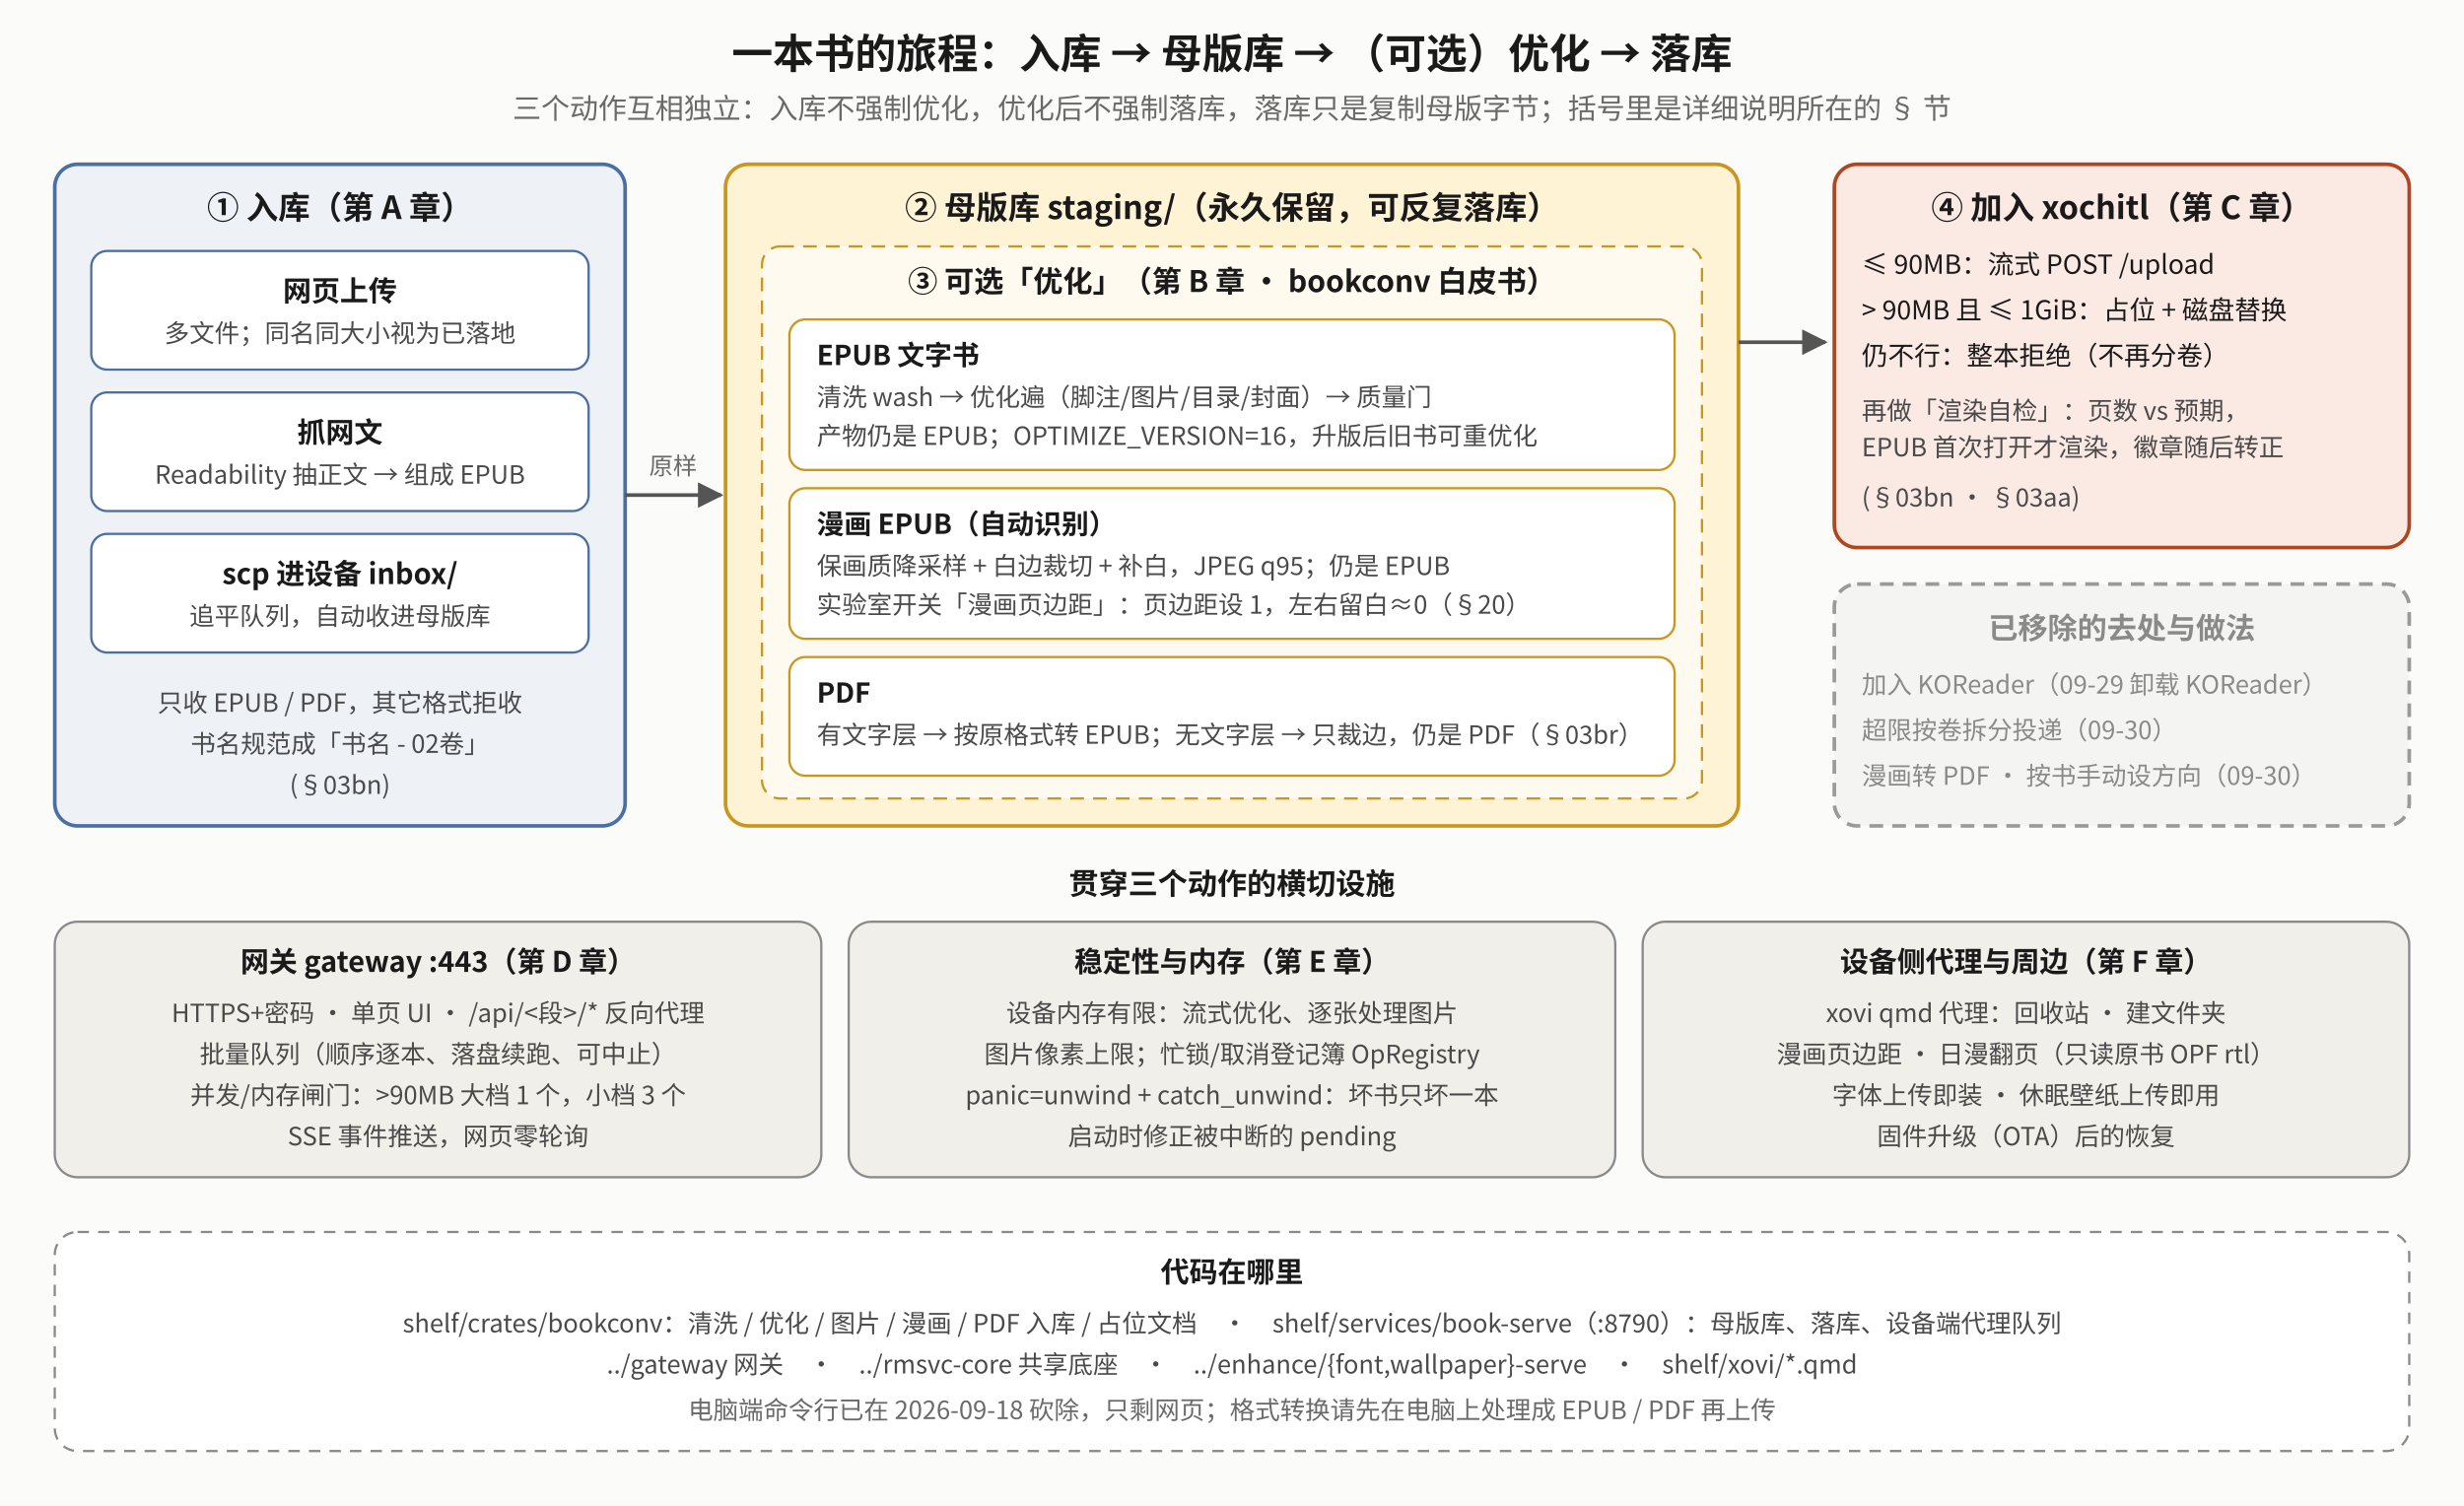
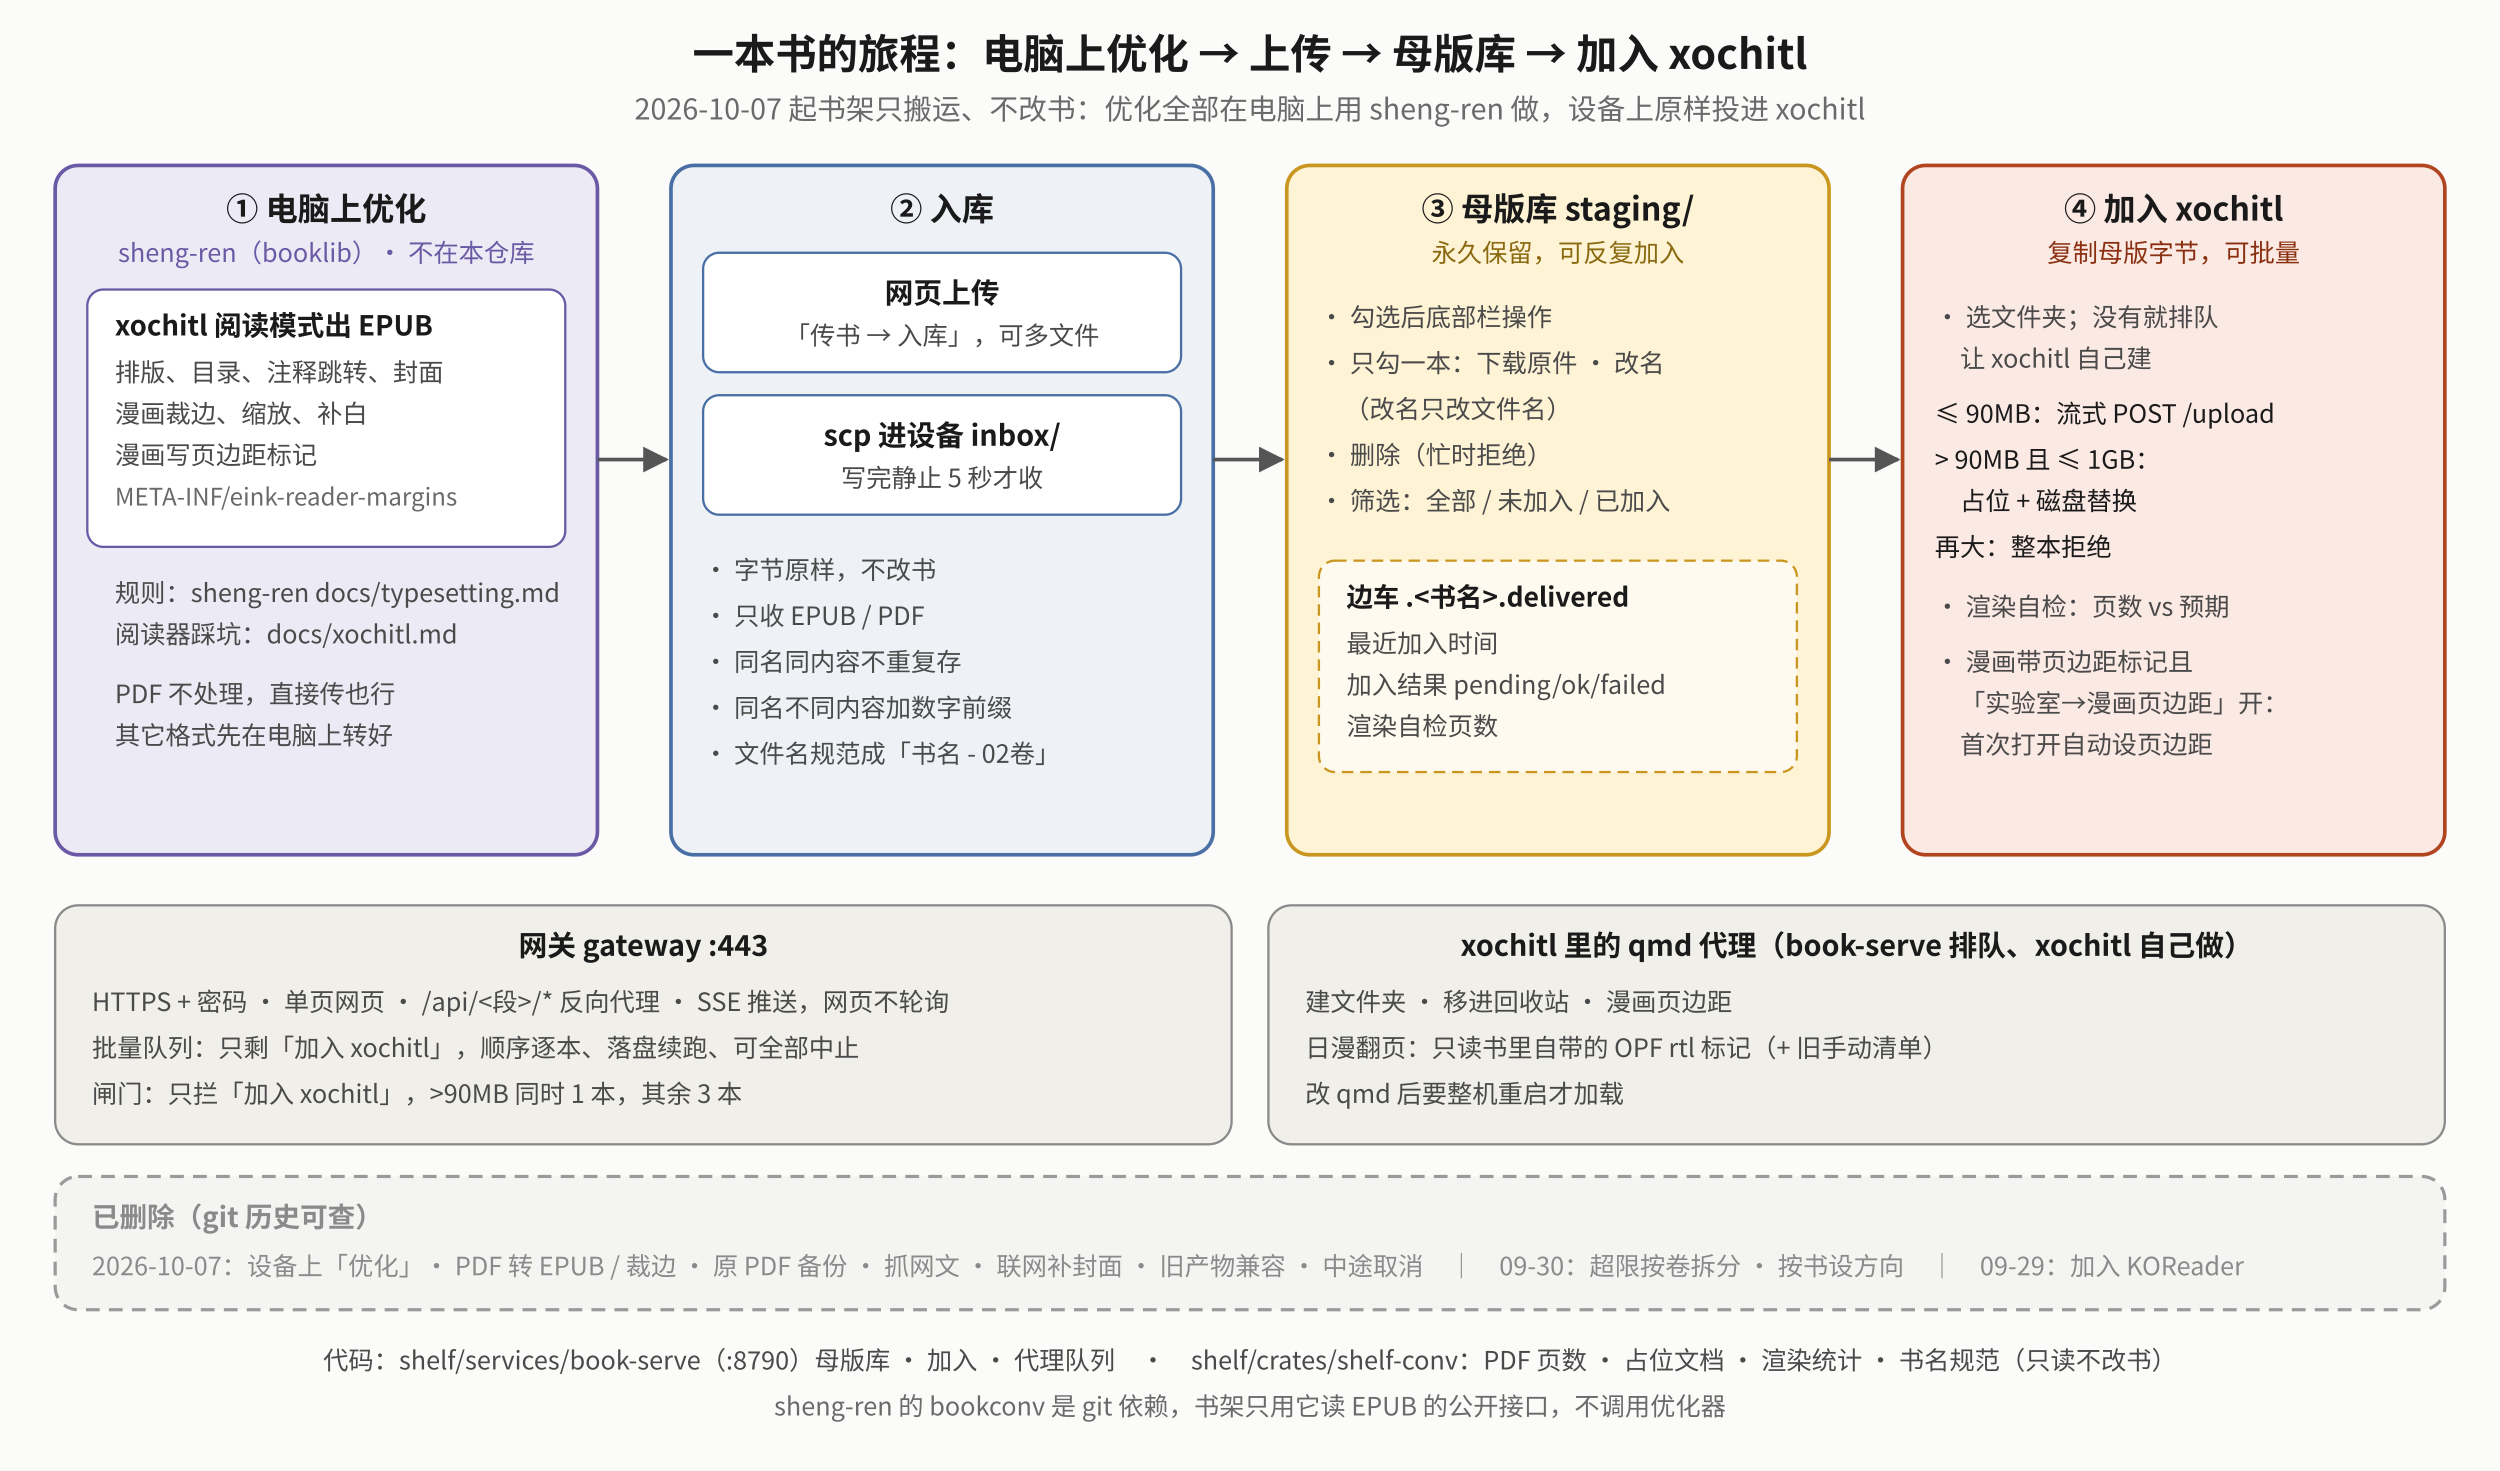
- <svg xmlns="http://www.w3.org/2000/svg" viewBox="0 0 1080 660" font-family="Noto Sans CJK SC, sans-serif">
+ <svg xmlns="http://www.w3.org/2000/svg" viewBox="0 0 1088 640" font-family="Noto Sans CJK SC, sans-serif">
  <defs>
    <marker id="bj-a" viewBox="0 0 10 10" refX="9" refY="5" markerWidth="7" markerHeight="7" orient="auto-start-reverse">
      <path d="M0,0 L10,5 L0,10 z" fill="#555" />
    </marker>
  </defs>
-   <rect x="0" y="0" width="1080" height="660" fill="#fbfbfa" />
-   <text x="540" y="30" text-anchor="middle" font-size="18" font-weight="bold" fill="#1a1a1a">一本书的旅程：入库 → 母版库 → （可选）优化 → 落库</text>
-   <text x="540" y="52" text-anchor="middle" font-size="12.5" fill="#6a6a6a">三个动作互相独立：入库不强制优化，优化后不强制落库，落库只是复制母版字节；括号里是详细说明所在的 § 节</text>
-   <rect x="24" y="72" width="250" height="290" rx="10" fill="#eef2f7" stroke="#4a6fa5" stroke-width="1.6" />
-   <text x="149" y="96" text-anchor="middle" font-size="14" font-weight="bold" fill="#1a1a1a">① 入库（第 A 章）</text>
-   <rect x="40" y="110" width="218" height="52" rx="7" fill="#fff" stroke="#4a6fa5" />
-   <text x="149" y="132" text-anchor="middle" font-size="12.5" font-weight="bold" fill="#1a1a1a">网页上传</text>
-   <text x="149" y="150" text-anchor="middle" font-size="11" fill="#4a4a4a">多文件；同名同大小视为已落地</text>
-   <rect x="40" y="172" width="218" height="52" rx="7" fill="#fff" stroke="#4a6fa5" />
-   <text x="149" y="194" text-anchor="middle" font-size="12.5" font-weight="bold" fill="#1a1a1a">抓网文</text>
-   <text x="149" y="212" text-anchor="middle" font-size="11" fill="#4a4a4a">Readability 抽正文 → 组成 EPUB</text>
-   <rect x="40" y="234" width="218" height="52" rx="7" fill="#fff" stroke="#4a6fa5" />
-   <text x="149" y="256" text-anchor="middle" font-size="12.5" font-weight="bold" fill="#1a1a1a">scp 进设备 inbox/</text>
-   <text x="149" y="274" text-anchor="middle" font-size="11" fill="#4a4a4a">追平队列，自动收进母版库</text>
-   <text x="149" y="312" text-anchor="middle" font-size="11" fill="#4a4a4a">只收 EPUB / PDF，其它格式拒收</text>
-   <text x="149" y="330" text-anchor="middle" font-size="11" fill="#4a4a4a">书名规范成「书名 - 02卷」</text>
-   <text x="149" y="348" text-anchor="middle" font-size="11" fill="#4a4a4a">(§03bn)</text>
-   <polyline points="274,217 316,217" fill="none" stroke="#555" stroke-width="1.6" marker-end="url(#bj-a)" />
-   <text x="295" y="208" text-anchor="middle" font-size="10.5" fill="#6a6a6a">原样</text>
-   <rect x="318" y="72" width="444" height="290" rx="10" fill="#fff3d6" stroke="#c9971f" stroke-width="1.6" />
-   <text x="540" y="96" text-anchor="middle" font-size="14" font-weight="bold" fill="#1a1a1a">② 母版库 staging/（永久保留，可反复落库）</text>
-   <rect x="334" y="108" width="412" height="242" rx="8" fill="#fffaf0" stroke="#c9971f" stroke-dasharray="6 4" />
-   <text x="540" y="128" text-anchor="middle" font-size="13" font-weight="bold" fill="#1a1a1a">③ 可选「优化」（第 B 章 · bookconv 白皮书）</text>
-   <rect x="346" y="140" width="388" height="66" rx="7" fill="#fff" stroke="#c9971f" />
-   <text x="358" y="160" font-size="12" font-weight="bold" fill="#1a1a1a">EPUB 文字书</text>
-   <text x="358" y="178" font-size="11" fill="#4a4a4a">清洗 wash → 优化遍（脚注/图片/目录/封面）→ 质量门</text>
-   <text x="358" y="195" font-size="11" fill="#4a4a4a">产物仍是 EPUB；OPTIMIZE_VERSION=16，升版后旧书可重优化</text>
-   <rect x="346" y="214" width="388" height="66" rx="7" fill="#fff" stroke="#c9971f" />
-   <text x="358" y="234" font-size="12" font-weight="bold" fill="#1a1a1a">漫画 EPUB（自动识别）</text>
-   <text x="358" y="252" font-size="11" fill="#4a4a4a">保画质降采样 + 白边裁切 + 补白，JPEG q95；仍是 EPUB</text>
-   <text x="358" y="269" font-size="11" fill="#4a4a4a">实验室开关「漫画页边距」：页边距设 1，左右留白≈0（§20）</text>
-   <rect x="346" y="288" width="388" height="52" rx="7" fill="#fff" stroke="#c9971f" />
-   <text x="358" y="308" font-size="12" font-weight="bold" fill="#1a1a1a">PDF</text>
-   <text x="358" y="326" font-size="11" fill="#4a4a4a">有文字层 → 按原格式转 EPUB；无文字层 → 只裁边，仍是 PDF（§03br）</text>
-   <polyline points="762,150 800,150" fill="none" stroke="#555" stroke-width="1.6" marker-end="url(#bj-a)" />
-   <rect x="804" y="72" width="252" height="168" rx="10" fill="#fbe9e4" stroke="#b0451f" stroke-width="1.6" />
-   <text x="930" y="96" text-anchor="middle" font-size="14" font-weight="bold" fill="#1a1a1a">④ 加入 xochitl（第 C 章）</text>
-   <text x="816" y="120" font-size="11.5" fill="#1a1a1a">≤ 90MB：流式 POST /upload</text>
-   <text x="816" y="140" font-size="11.5" fill="#1a1a1a">&gt; 90MB 且 ≤ 1GiB：占位 + 磁盘替换</text>
-   <text x="816" y="160" font-size="11.5" fill="#1a1a1a">仍不行：整本拒绝（不再分卷）</text>
-   <text x="816" y="184" font-size="11" fill="#4a4a4a">再做「渲染自检」：页数 vs 预期，</text>
-   <text x="816" y="200" font-size="11" fill="#4a4a4a">EPUB 首次打开才渲染，徽章随后转正</text>
-   <text x="816" y="222" font-size="11" fill="#4a4a4a">(§03bn · §03aa)</text>
-   <rect x="804" y="256" width="252" height="106" rx="10" fill="#f4f4f2" stroke="#9a9a9a" stroke-width="1.6" stroke-dasharray="6 4" />
-   <text x="930" y="280" text-anchor="middle" font-size="13" font-weight="bold" fill="#8a8a8a">已移除的去处与做法</text>
-   <text x="816" y="304" font-size="11" fill="#8a8a8a">加入 KOReader（09-29 卸载 KOReader）</text>
-   <text x="816" y="324" font-size="11" fill="#8a8a8a">超限按卷拆分投递（09-30）</text>
-   <text x="816" y="344" font-size="11" fill="#8a8a8a">漫画转 PDF · 按书手动设方向（09-30）</text>
-   <text x="540" y="392" text-anchor="middle" font-size="13" font-weight="bold" fill="#1a1a1a">贯穿三个动作的横切设施</text>
-   <rect x="24" y="404" width="336" height="112" rx="10" fill="#f0efe9" stroke="#8a8a8a" />
-   <text x="192" y="426" text-anchor="middle" font-size="12.5" font-weight="bold" fill="#1a1a1a">网关 gateway :443（第 D 章）</text>
-   <text x="192" y="448" text-anchor="middle" font-size="11" fill="#4a4a4a">HTTPS+密码 · 单页 UI · /api/&lt;段&gt;/* 反向代理</text>
-   <text x="192" y="466" text-anchor="middle" font-size="11" fill="#4a4a4a">批量队列（顺序逐本、落盘续跑、可中止）</text>
-   <text x="192" y="484" text-anchor="middle" font-size="11" fill="#4a4a4a">并发/内存闸门：&gt;90MB 大档 1 个，小档 3 个</text>
-   <text x="192" y="502" text-anchor="middle" font-size="11" fill="#4a4a4a">SSE 事件推送，网页零轮询</text>
-   <rect x="372" y="404" width="336" height="112" rx="10" fill="#f0efe9" stroke="#8a8a8a" />
-   <text x="540" y="426" text-anchor="middle" font-size="12.5" font-weight="bold" fill="#1a1a1a">稳定性与内存（第 E 章）</text>
-   <text x="540" y="448" text-anchor="middle" font-size="11" fill="#4a4a4a">设备内存有限：流式优化、逐张处理图片</text>
-   <text x="540" y="466" text-anchor="middle" font-size="11" fill="#4a4a4a">图片像素上限；忙锁/取消登记簿 OpRegistry</text>
-   <text x="540" y="484" text-anchor="middle" font-size="11" fill="#4a4a4a">panic=unwind + catch_unwind：坏书只坏一本</text>
-   <text x="540" y="502" text-anchor="middle" font-size="11" fill="#4a4a4a">启动时修正被中断的 pending</text>
-   <rect x="720" y="404" width="336" height="112" rx="10" fill="#f0efe9" stroke="#8a8a8a" />
-   <text x="888" y="426" text-anchor="middle" font-size="12.5" font-weight="bold" fill="#1a1a1a">设备侧代理与周边（第 F 章）</text>
-   <text x="888" y="448" text-anchor="middle" font-size="11" fill="#4a4a4a">xovi qmd 代理：回收站 · 建文件夹</text>
-   <text x="888" y="466" text-anchor="middle" font-size="11" fill="#4a4a4a">漫画页边距 · 日漫翻页（只读原书 OPF rtl）</text>
-   <text x="888" y="484" text-anchor="middle" font-size="11" fill="#4a4a4a">字体上传即装 · 休眠壁纸上传即用</text>
-   <text x="888" y="502" text-anchor="middle" font-size="11" fill="#4a4a4a">固件升级（OTA）后的恢复</text>
-   <rect x="24" y="540" width="1032" height="96" rx="10" fill="#ffffff" stroke="#8a8a8a" stroke-dasharray="5 4" />
-   <text x="540" y="562" text-anchor="middle" font-size="12.5" font-weight="bold" fill="#1a1a1a">代码在哪里</text>
-   <text x="540" y="584" text-anchor="middle" font-size="11" fill="#4a4a4a">shelf/crates/bookconv：清洗 / 优化 / 图片 / 漫画 / PDF 入库 / 占位文档　·　shelf/services/book-serve（:8790）：母版库、落库、设备端代理队列</text>
-   <text x="540" y="602" text-anchor="middle" font-size="11" fill="#4a4a4a">../gateway 网关　·　../rmsvc-core 共享底座　·　../enhance/{font,wallpaper}-serve　·　shelf/xovi/*.qmd</text>
-   <text x="540" y="622" text-anchor="middle" font-size="11" fill="#6a6a6a">电脑端命令行已在 2026-09-18 砍除，只剩网页；格式转换请先在电脑上处理成 EPUB / PDF 再上传</text>
+   <rect x="0" y="0" width="1088" height="640" fill="#fbfbfa" />
+   <text x="544" y="30" text-anchor="middle" font-size="18" font-weight="bold" fill="#1a1a1a">一本书的旅程：电脑上优化 → 上传 → 母版库 → 加入 xochitl</text>
+   <text x="544" y="52" text-anchor="middle" font-size="12.5" fill="#6a6a6a">2026-10-07 起书架只搬运、不改书：优化全部在电脑上用 sheng-ren 做，设备上原样投进 xochitl</text>
+   <rect x="24" y="72" width="236" height="300" rx="10" fill="#eceaf4" stroke="#6a5aa5" stroke-width="1.6" />
+   <text x="142" y="96" text-anchor="middle" font-size="14" font-weight="bold" fill="#1a1a1a">① 电脑上优化</text>
+   <text x="142" y="114" text-anchor="middle" font-size="11" fill="#6a5aa5">sheng-ren（booklib）· 不在本仓库</text>
+   <rect x="38" y="126" width="208" height="112" rx="7" fill="#fff" stroke="#6a5aa5" />
+   <text x="50" y="146" font-size="12" font-weight="bold" fill="#1a1a1a">xochitl 阅读模式出 EPUB</text>
+   <text x="50" y="166" font-size="11" fill="#4a4a4a">排版、目录、注释跳转、封面</text>
+   <text x="50" y="184" font-size="11" fill="#4a4a4a">漫画裁边、缩放、补白</text>
+   <text x="50" y="202" font-size="11" fill="#4a4a4a">漫画写页边距标记</text>
+   <text x="50" y="220" font-size="10.5" fill="#6a6a6a">META-INF/eink-reader-margins</text>
+   <text x="50" y="262" font-size="11" fill="#4a4a4a">规则：sheng-ren docs/typesetting.md</text>
+   <text x="50" y="280" font-size="11" fill="#4a4a4a">阅读器踩坑：docs/xochitl.md</text>
+   <text x="50" y="306" font-size="11" fill="#4a4a4a">PDF 不处理，直接传也行</text>
+   <text x="50" y="324" font-size="11" fill="#4a4a4a">其它格式先在电脑上转好</text>
+   <polyline points="260,200 290,200" fill="none" stroke="#555" stroke-width="1.6" marker-end="url(#bj-a)" />
+   <rect x="292" y="72" width="236" height="300" rx="10" fill="#eef2f7" stroke="#4a6fa5" stroke-width="1.6" />
+   <text x="410" y="96" text-anchor="middle" font-size="14" font-weight="bold" fill="#1a1a1a">② 入库</text>
+   <rect x="306" y="110" width="208" height="52" rx="7" fill="#fff" stroke="#4a6fa5" />
+   <text x="410" y="132" text-anchor="middle" font-size="12.5" font-weight="bold" fill="#1a1a1a">网页上传</text>
+   <text x="410" y="150" text-anchor="middle" font-size="11" fill="#4a4a4a">「传书 → 入库」，可多文件</text>
+   <rect x="306" y="172" width="208" height="52" rx="7" fill="#fff" stroke="#4a6fa5" />
+   <text x="410" y="194" text-anchor="middle" font-size="12.5" font-weight="bold" fill="#1a1a1a">scp 进设备 inbox/</text>
+   <text x="410" y="212" text-anchor="middle" font-size="11" fill="#4a4a4a">写完静止 5 秒才收</text>
+   <text x="306" y="252" font-size="11" fill="#4a4a4a">· 字节原样，不改书</text>
+   <text x="306" y="272" font-size="11" fill="#4a4a4a">· 只收 EPUB / PDF</text>
+   <text x="306" y="292" font-size="11" fill="#4a4a4a">· 同名同内容不重复存</text>
+   <text x="306" y="312" font-size="11" fill="#4a4a4a">· 同名不同内容加数字前缀</text>
+   <text x="306" y="332" font-size="11" fill="#4a4a4a">· 文件名规范成「书名 - 02卷」</text>
+   <polyline points="528,200 558,200" fill="none" stroke="#555" stroke-width="1.6" marker-end="url(#bj-a)" />
+   <rect x="560" y="72" width="236" height="300" rx="10" fill="#fff3d6" stroke="#c9971f" stroke-width="1.6" />
+   <text x="678" y="96" text-anchor="middle" font-size="14" font-weight="bold" fill="#1a1a1a">③ 母版库 staging/</text>
+   <text x="678" y="114" text-anchor="middle" font-size="11" fill="#8a6a10">永久保留，可反复加入</text>
+   <text x="574" y="142" font-size="11" fill="#4a4a4a">· 勾选后底部栏操作</text>
+   <text x="574" y="162" font-size="11" fill="#4a4a4a">· 只勾一本：下载原件 · 改名</text>
+   <text x="585" y="182" font-size="11" fill="#4a4a4a">（改名只改文件名）</text>
+   <text x="574" y="202" font-size="11" fill="#4a4a4a">· 删除（忙时拒绝）</text>
+   <text x="574" y="222" font-size="11" fill="#4a4a4a">· 筛选：全部 / 未加入 / 已加入</text>
+   <rect x="574" y="244" width="208" height="92" rx="7" fill="#fffaf0" stroke="#c9971f" stroke-dasharray="5 3" />
+   <text x="586" y="264" font-size="11.5" font-weight="bold" fill="#1a1a1a">边车 .&lt;书名&gt;.delivered</text>
+   <text x="586" y="284" font-size="11" fill="#4a4a4a">最近加入时间</text>
+   <text x="586" y="302" font-size="11" fill="#4a4a4a">加入结果 pending/ok/failed</text>
+   <text x="586" y="320" font-size="11" fill="#4a4a4a">渲染自检页数</text>
+   <polyline points="796,200 826,200" fill="none" stroke="#555" stroke-width="1.6" marker-end="url(#bj-a)" />
+   <rect x="828" y="72" width="236" height="300" rx="10" fill="#fbe9e4" stroke="#b0451f" stroke-width="1.6" />
+   <text x="946" y="96" text-anchor="middle" font-size="14" font-weight="bold" fill="#1a1a1a">④ 加入 xochitl</text>
+   <text x="946" y="114" text-anchor="middle" font-size="11" fill="#8a3010">复制母版字节，可批量</text>
+   <text x="842" y="142" font-size="11" fill="#4a4a4a">· 选文件夹；没有就排队</text>
+   <text x="853" y="160" font-size="11" fill="#4a4a4a">让 xochitl 自己建</text>
+   <text x="842" y="184" font-size="11" fill="#1a1a1a">≤ 90MB：流式 POST /upload</text>
+   <text x="842" y="204" font-size="11" fill="#1a1a1a">&gt; 90MB 且 ≤ 1GB：</text>
+   <text x="853" y="222" font-size="11" fill="#1a1a1a">占位 + 磁盘替换</text>
+   <text x="842" y="242" font-size="11" fill="#1a1a1a">再大：整本拒绝</text>
+   <text x="842" y="268" font-size="11" fill="#4a4a4a">· 渲染自检：页数 vs 预期</text>
+   <text x="842" y="292" font-size="11" fill="#4a4a4a">· 漫画带页边距标记且</text>
+   <text x="853" y="310" font-size="11" fill="#4a4a4a">「实验室→漫画页边距」开：</text>
+   <text x="853" y="328" font-size="11" fill="#4a4a4a">首次打开自动设页边距</text>
+   <rect x="24" y="394" width="512" height="104" rx="10" fill="#f0efe9" stroke="#8a8a8a" />
+   <text x="280" y="416" text-anchor="middle" font-size="12.5" font-weight="bold" fill="#1a1a1a">网关 gateway :443</text>
+   <text x="40" y="440" font-size="11" fill="#4a4a4a">HTTPS + 密码 · 单页网页 · /api/&lt;段&gt;/* 反向代理 · SSE 推送，网页不轮询</text>
+   <text x="40" y="460" font-size="11" fill="#4a4a4a">批量队列：只剩「加入 xochitl」，顺序逐本、落盘续跑、可全部中止</text>
+   <text x="40" y="480" font-size="11" fill="#4a4a4a">闸门：只拦「加入 xochitl」，&gt;90MB 同时 1 本，其余 3 本</text>
+   <rect x="552" y="394" width="512" height="104" rx="10" fill="#f0efe9" stroke="#8a8a8a" />
+   <text x="808" y="416" text-anchor="middle" font-size="12.5" font-weight="bold" fill="#1a1a1a">xochitl 里的 qmd 代理（book-serve 排队、xochitl 自己做）</text>
+   <text x="568" y="440" font-size="11" fill="#4a4a4a">建文件夹 · 移进回收站 · 漫画页边距</text>
+   <text x="568" y="460" font-size="11" fill="#4a4a4a">日漫翻页：只读书里自带的 OPF rtl 标记（+ 旧手动清单）</text>
+   <text x="568" y="480" font-size="11" fill="#4a4a4a">改 qmd 后要整机重启才加载</text>
+   <rect x="24" y="512" width="1040" height="58" rx="10" fill="#f4f4f2" stroke="#9a9a9a" stroke-width="1.4" stroke-dasharray="6 4" />
+   <text x="40" y="534" font-size="12" font-weight="bold" fill="#8a8a8a">已删除（git 历史可查）</text>
+   <text x="40" y="555" font-size="11" fill="#8a8a8a">2026-10-07：设备上「优化」· PDF 转 EPUB / 裁边 · 原 PDF 备份 · 抓网文 · 联网补封面 · 旧产物兼容 · 中途取消　｜　09-30：超限按卷拆分 · 按书设方向　｜　09-29：加入 KOReader</text>
+   <text x="544" y="596" text-anchor="middle" font-size="11" fill="#4a4a4a">代码：shelf/services/book-serve（:8790）母版库 · 加入 · 代理队列　·　shelf/crates/shelf-conv：PDF 页数 · 占位文档 · 渲染统计 · 书名规范（只读不改书）</text>
+   <text x="544" y="616" text-anchor="middle" font-size="11" fill="#6a6a6a">sheng-ren 的 bookconv 是 git 依赖，书架只用它读 EPUB 的公开接口，不调用优化器</text>
</svg>
